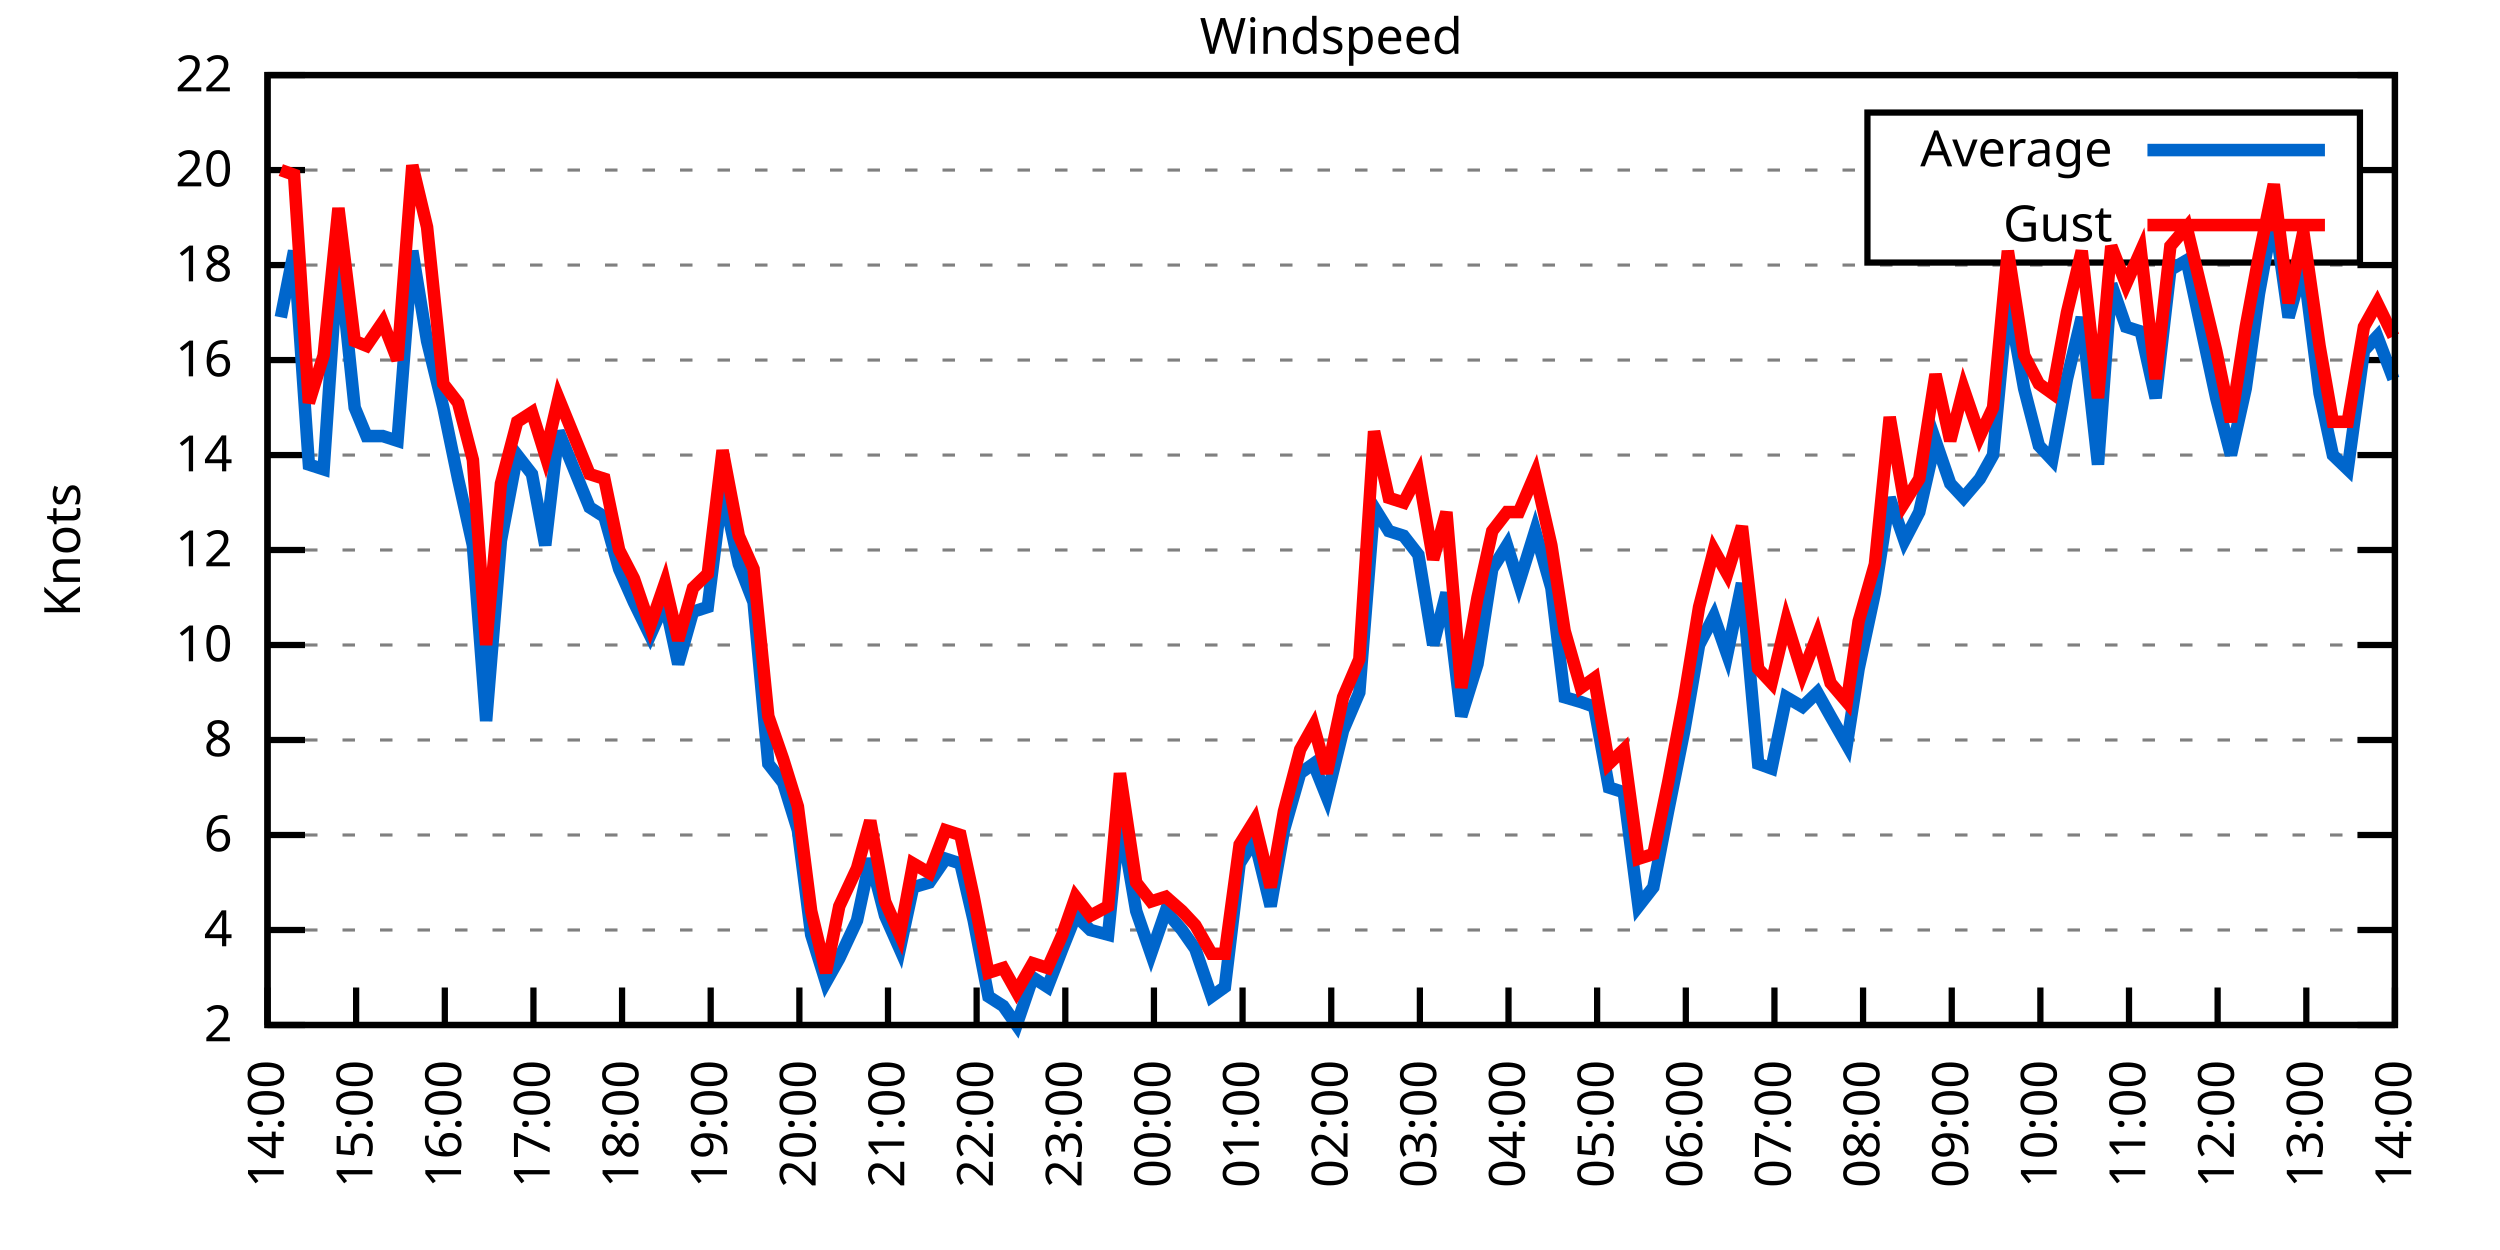
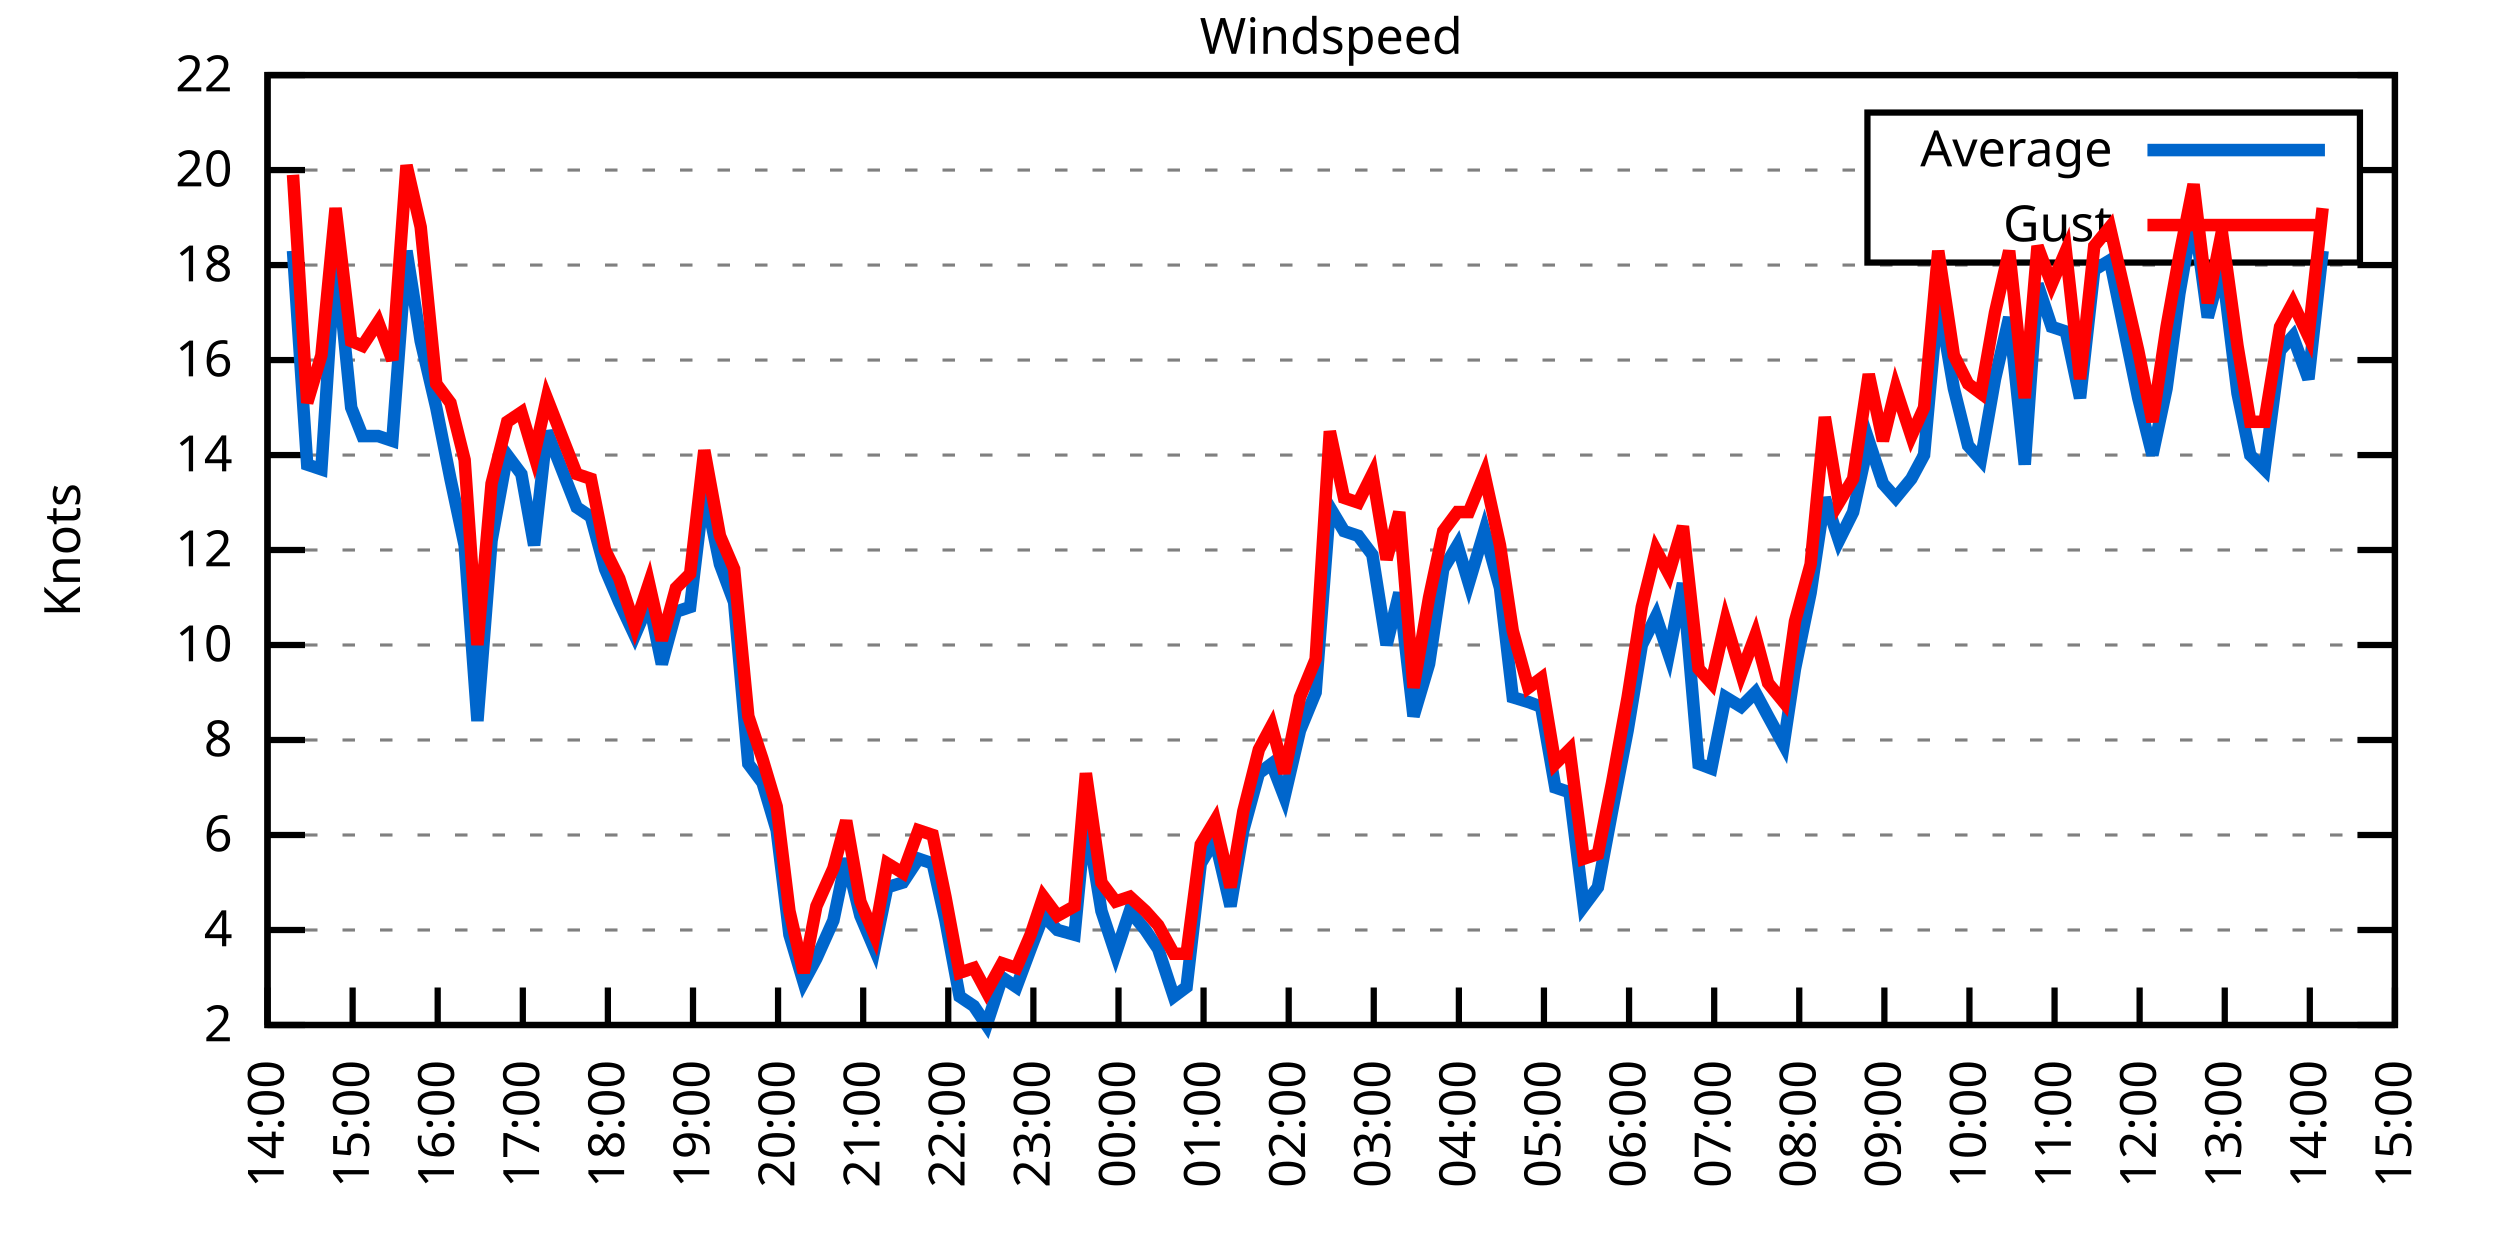
<svg xmlns="http://www.w3.org/2000/svg" xmlns:xlink="http://www.w3.org/1999/xlink" width="400" height="200" viewBox="0 0 400 200">
  <g id="gnuplot_canvas">
    <rect x="0" y="0" width="400" height="200" fill="none" />
    <defs>
      <circle id="gpDot" r="0.5" stroke-width="0.5" stroke="currentColor" />
      <path id="gpPt0" stroke-width="0.333" stroke="currentColor" d="M-1,0 h2 M0,-1 v2" />
      <path id="gpPt1" stroke-width="0.333" stroke="currentColor" d="M-1,-1 L1,1 M1,-1 L-1,1" />
      <path id="gpPt2" stroke-width="0.333" stroke="currentColor" d="M-1,0 L1,0 M0,-1 L0,1 M-1,-1 L1,1 M-1,1 L1,-1" />
      <rect id="gpPt3" stroke-width="0.333" stroke="currentColor" x="-1" y="-1" width="2" height="2" />
      <rect id="gpPt4" stroke-width="0.333" stroke="currentColor" fill="currentColor" x="-1" y="-1" width="2" height="2" />
      <circle id="gpPt5" stroke-width="0.333" stroke="currentColor" cx="0" cy="0" r="1" />
      <use xlink:href="#gpPt5" id="gpPt6" fill="currentColor" stroke="none" />
      <path id="gpPt7" stroke-width="0.333" stroke="currentColor" d="M0,-1.33 L-1.33,0.67 L1.33,0.67 z" />
      <use xlink:href="#gpPt7" id="gpPt8" fill="currentColor" stroke="none" />
      <use xlink:href="#gpPt7" id="gpPt9" stroke="currentColor" transform="rotate(180)" />
      <use xlink:href="#gpPt9" id="gpPt10" fill="currentColor" stroke="none" />
      <use xlink:href="#gpPt3" id="gpPt11" stroke="currentColor" transform="rotate(45)" />
      <use xlink:href="#gpPt11" id="gpPt12" fill="currentColor" stroke="none" />
      <path id="gpPt13" stroke-width="0.333" stroke="currentColor" d="M0,1.330 L1.265,0.411 L0.782,-1.067 L-0.782,-1.076 L-1.265,0.411 z" />
      <use xlink:href="#gpPt13" id="gpPt14" fill="currentColor" stroke="none" />
      <filter id="textbox" filterUnits="objectBoundingBox" x="0" y="0" height="1" width="1">
        <feFlood flood-color="white" flood-opacity="1" result="bgnd" />
        <feComposite in="SourceGraphic" in2="bgnd" operator="atop" />
      </filter>
      <filter id="greybox" filterUnits="objectBoundingBox" x="0" y="0" height="1" width="1">
        <feFlood flood-color="lightgrey" flood-opacity="1" result="grey" />
        <feComposite in="SourceGraphic" in2="grey" operator="atop" />
      </filter>
    </defs>
    <g fill="none" color="white" stroke="currentColor" stroke-width="1.00" stroke-linecap="butt" stroke-linejoin="miter">
</g>
    <g fill="none" color="black" stroke="currentColor" stroke-width="1.00" stroke-linecap="butt" stroke-linejoin="miter">
      <g stroke="none" shape-rendering="crispEdges">
        <polygon fill="rgb(255, 255, 255)" points="42.80,164.00 383.18,164.00 383.18,12.02 42.80,12.02 " />
      </g>
    </g>
    <g fill="none" color="black" stroke="currentColor" stroke-width="1.00" stroke-linecap="butt" stroke-linejoin="miter">
</g>
    <g fill="none" color="black" stroke="black" stroke-width="0.50" stroke-linecap="butt" stroke-linejoin="miter">
</g>
    <g fill="none" color="gray" stroke="currentColor" stroke-width="0.50" stroke-linecap="butt" stroke-linejoin="miter">
      <path stroke="gray" stroke-dasharray="2,4" class="gridline" d="M42.80,164.00 L383.19,164.00  " />
    </g>
    <g fill="none" color="gray" stroke="gray" stroke-width="1.00" stroke-linecap="butt" stroke-linejoin="miter">
</g>
    <g fill="none" color="black" stroke="currentColor" stroke-width="1.00" stroke-linecap="butt" stroke-linejoin="miter">
      <path stroke="black" d="M42.80,164.00 L48.80,164.00 M383.19,164.00 L377.19,164.00  " />
      <g transform="translate(37.20,166.60)" stroke="none" fill="black" font-family="Sans" font-size="8.00" text-anchor="end">
        <text>
          <tspan font-family="Sans"> 2</tspan>
        </text>
      </g>
    </g>
    <g fill="none" color="black" stroke="currentColor" stroke-width="1.00" stroke-linecap="butt" stroke-linejoin="miter">
</g>
    <g fill="none" color="black" stroke="black" stroke-width="0.50" stroke-linecap="butt" stroke-linejoin="miter">
</g>
    <g fill="none" color="gray" stroke="currentColor" stroke-width="0.50" stroke-linecap="butt" stroke-linejoin="miter">
      <path stroke="gray" stroke-dasharray="2,4" class="gridline" d="M42.80,148.80 L383.19,148.80  " />
    </g>
    <g fill="none" color="gray" stroke="gray" stroke-width="1.00" stroke-linecap="butt" stroke-linejoin="miter">
</g>
    <g fill="none" color="black" stroke="currentColor" stroke-width="1.00" stroke-linecap="butt" stroke-linejoin="miter">
      <path stroke="black" d="M42.80,148.80 L48.80,148.80 M383.19,148.80 L377.19,148.80  " />
      <g transform="translate(37.20,151.40)" stroke="none" fill="black" font-family="Sans" font-size="8.00" text-anchor="end">
        <text>
          <tspan font-family="Sans"> 4</tspan>
        </text>
      </g>
    </g>
    <g fill="none" color="black" stroke="currentColor" stroke-width="1.00" stroke-linecap="butt" stroke-linejoin="miter">
</g>
    <g fill="none" color="black" stroke="black" stroke-width="0.50" stroke-linecap="butt" stroke-linejoin="miter">
</g>
    <g fill="none" color="gray" stroke="currentColor" stroke-width="0.50" stroke-linecap="butt" stroke-linejoin="miter">
      <path stroke="gray" stroke-dasharray="2,4" class="gridline" d="M42.80,133.60 L383.19,133.60  " />
    </g>
    <g fill="none" color="gray" stroke="gray" stroke-width="1.00" stroke-linecap="butt" stroke-linejoin="miter">
</g>
    <g fill="none" color="black" stroke="currentColor" stroke-width="1.00" stroke-linecap="butt" stroke-linejoin="miter">
      <path stroke="black" d="M42.80,133.60 L48.80,133.60 M383.19,133.60 L377.19,133.60  " />
      <g transform="translate(37.20,136.20)" stroke="none" fill="black" font-family="Sans" font-size="8.00" text-anchor="end">
        <text>
          <tspan font-family="Sans"> 6</tspan>
        </text>
      </g>
    </g>
    <g fill="none" color="black" stroke="currentColor" stroke-width="1.00" stroke-linecap="butt" stroke-linejoin="miter">
</g>
    <g fill="none" color="black" stroke="black" stroke-width="0.50" stroke-linecap="butt" stroke-linejoin="miter">
</g>
    <g fill="none" color="gray" stroke="currentColor" stroke-width="0.50" stroke-linecap="butt" stroke-linejoin="miter">
      <path stroke="gray" stroke-dasharray="2,4" class="gridline" d="M42.80,118.40 L383.19,118.40  " />
    </g>
    <g fill="none" color="gray" stroke="gray" stroke-width="1.00" stroke-linecap="butt" stroke-linejoin="miter">
</g>
    <g fill="none" color="black" stroke="currentColor" stroke-width="1.00" stroke-linecap="butt" stroke-linejoin="miter">
      <path stroke="black" d="M42.80,118.40 L48.80,118.40 M383.19,118.40 L377.19,118.40  " />
      <g transform="translate(37.20,121.00)" stroke="none" fill="black" font-family="Sans" font-size="8.00" text-anchor="end">
        <text>
          <tspan font-family="Sans"> 8</tspan>
        </text>
      </g>
    </g>
    <g fill="none" color="black" stroke="currentColor" stroke-width="1.00" stroke-linecap="butt" stroke-linejoin="miter">
</g>
    <g fill="none" color="black" stroke="black" stroke-width="0.50" stroke-linecap="butt" stroke-linejoin="miter">
</g>
    <g fill="none" color="gray" stroke="currentColor" stroke-width="0.50" stroke-linecap="butt" stroke-linejoin="miter">
      <path stroke="gray" stroke-dasharray="2,4" class="gridline" d="M42.80,103.20 L383.19,103.20  " />
    </g>
    <g fill="none" color="gray" stroke="gray" stroke-width="1.00" stroke-linecap="butt" stroke-linejoin="miter">
</g>
    <g fill="none" color="black" stroke="currentColor" stroke-width="1.00" stroke-linecap="butt" stroke-linejoin="miter">
      <path stroke="black" d="M42.80,103.20 L48.80,103.20 M383.19,103.20 L377.19,103.20  " />
      <g transform="translate(37.20,105.80)" stroke="none" fill="black" font-family="Sans" font-size="8.00" text-anchor="end">
        <text>
          <tspan font-family="Sans"> 10</tspan>
        </text>
      </g>
    </g>
    <g fill="none" color="black" stroke="currentColor" stroke-width="1.00" stroke-linecap="butt" stroke-linejoin="miter">
</g>
    <g fill="none" color="black" stroke="black" stroke-width="0.50" stroke-linecap="butt" stroke-linejoin="miter">
</g>
    <g fill="none" color="gray" stroke="currentColor" stroke-width="0.50" stroke-linecap="butt" stroke-linejoin="miter">
      <path stroke="gray" stroke-dasharray="2,4" class="gridline" d="M42.80,88.00 L383.19,88.00  " />
    </g>
    <g fill="none" color="gray" stroke="gray" stroke-width="1.00" stroke-linecap="butt" stroke-linejoin="miter">
</g>
    <g fill="none" color="black" stroke="currentColor" stroke-width="1.00" stroke-linecap="butt" stroke-linejoin="miter">
      <path stroke="black" d="M42.80,88.00 L48.80,88.00 M383.19,88.00 L377.19,88.00  " />
      <g transform="translate(37.20,90.60)" stroke="none" fill="black" font-family="Sans" font-size="8.00" text-anchor="end">
        <text>
          <tspan font-family="Sans"> 12</tspan>
        </text>
      </g>
    </g>
    <g fill="none" color="black" stroke="currentColor" stroke-width="1.00" stroke-linecap="butt" stroke-linejoin="miter">
</g>
    <g fill="none" color="black" stroke="black" stroke-width="0.50" stroke-linecap="butt" stroke-linejoin="miter">
</g>
    <g fill="none" color="gray" stroke="currentColor" stroke-width="0.50" stroke-linecap="butt" stroke-linejoin="miter">
      <path stroke="gray" stroke-dasharray="2,4" class="gridline" d="M42.80,72.81 L383.19,72.81  " />
    </g>
    <g fill="none" color="gray" stroke="gray" stroke-width="1.00" stroke-linecap="butt" stroke-linejoin="miter">
</g>
    <g fill="none" color="black" stroke="currentColor" stroke-width="1.00" stroke-linecap="butt" stroke-linejoin="miter">
      <path stroke="black" d="M42.80,72.81 L48.80,72.81 M383.19,72.81 L377.19,72.81  " />
      <g transform="translate(37.20,75.41)" stroke="none" fill="black" font-family="Sans" font-size="8.00" text-anchor="end">
        <text>
          <tspan font-family="Sans"> 14</tspan>
        </text>
      </g>
    </g>
    <g fill="none" color="black" stroke="currentColor" stroke-width="1.00" stroke-linecap="butt" stroke-linejoin="miter">
</g>
    <g fill="none" color="black" stroke="black" stroke-width="0.50" stroke-linecap="butt" stroke-linejoin="miter">
</g>
    <g fill="none" color="gray" stroke="currentColor" stroke-width="0.50" stroke-linecap="butt" stroke-linejoin="miter">
      <path stroke="gray" stroke-dasharray="2,4" class="gridline" d="M42.80,57.61 L383.19,57.61  " />
    </g>
    <g fill="none" color="gray" stroke="gray" stroke-width="1.00" stroke-linecap="butt" stroke-linejoin="miter">
</g>
    <g fill="none" color="black" stroke="currentColor" stroke-width="1.00" stroke-linecap="butt" stroke-linejoin="miter">
      <path stroke="black" d="M42.80,57.61 L48.80,57.61 M383.19,57.61 L377.19,57.61  " />
      <g transform="translate(37.20,60.21)" stroke="none" fill="black" font-family="Sans" font-size="8.00" text-anchor="end">
        <text>
          <tspan font-family="Sans"> 16</tspan>
        </text>
      </g>
    </g>
    <g fill="none" color="black" stroke="currentColor" stroke-width="1.00" stroke-linecap="butt" stroke-linejoin="miter">
</g>
    <g fill="none" color="black" stroke="black" stroke-width="0.50" stroke-linecap="butt" stroke-linejoin="miter">
</g>
    <g fill="none" color="gray" stroke="currentColor" stroke-width="0.50" stroke-linecap="butt" stroke-linejoin="miter">
      <path stroke="gray" stroke-dasharray="2,4" class="gridline" d="M42.80,42.41 L383.19,42.41  " />
    </g>
    <g fill="none" color="gray" stroke="gray" stroke-width="1.00" stroke-linecap="butt" stroke-linejoin="miter">
</g>
    <g fill="none" color="black" stroke="currentColor" stroke-width="1.00" stroke-linecap="butt" stroke-linejoin="miter">
      <path stroke="black" d="M42.80,42.41 L48.80,42.41 M383.19,42.41 L377.19,42.41  " />
      <g transform="translate(37.20,45.01)" stroke="none" fill="black" font-family="Sans" font-size="8.00" text-anchor="end">
        <text>
          <tspan font-family="Sans"> 18</tspan>
        </text>
      </g>
    </g>
    <g fill="none" color="black" stroke="currentColor" stroke-width="1.00" stroke-linecap="butt" stroke-linejoin="miter">
</g>
    <g fill="none" color="black" stroke="black" stroke-width="0.50" stroke-linecap="butt" stroke-linejoin="miter">
</g>
    <g fill="none" color="gray" stroke="currentColor" stroke-width="0.50" stroke-linecap="butt" stroke-linejoin="miter">
      <path stroke="gray" stroke-dasharray="2,4" class="gridline" d="M42.80,27.21 L298.79,27.21 M377.59,27.21 L383.19,27.21  " />
    </g>
    <g fill="none" color="gray" stroke="gray" stroke-width="1.00" stroke-linecap="butt" stroke-linejoin="miter">
</g>
    <g fill="none" color="black" stroke="currentColor" stroke-width="1.00" stroke-linecap="butt" stroke-linejoin="miter">
      <path stroke="black" d="M42.80,27.21 L48.80,27.21 M383.19,27.21 L377.19,27.21  " />
      <g transform="translate(37.20,29.81)" stroke="none" fill="black" font-family="Sans" font-size="8.00" text-anchor="end">
        <text>
          <tspan font-family="Sans"> 20</tspan>
        </text>
      </g>
    </g>
    <g fill="none" color="black" stroke="currentColor" stroke-width="1.00" stroke-linecap="butt" stroke-linejoin="miter">
</g>
    <g fill="none" color="black" stroke="black" stroke-width="0.50" stroke-linecap="butt" stroke-linejoin="miter">
</g>
    <g fill="none" color="gray" stroke="currentColor" stroke-width="0.50" stroke-linecap="butt" stroke-linejoin="miter">
      <path stroke="gray" stroke-dasharray="2,4" class="gridline" d="M42.80,12.01 L383.19,12.01  " />
    </g>
    <g fill="none" color="gray" stroke="gray" stroke-width="1.00" stroke-linecap="butt" stroke-linejoin="miter">
</g>
    <g fill="none" color="black" stroke="currentColor" stroke-width="1.00" stroke-linecap="butt" stroke-linejoin="miter">
      <path stroke="black" d="M42.80,12.01 L48.80,12.01 M383.19,12.01 L377.19,12.01  " />
      <g transform="translate(37.20,14.61)" stroke="none" fill="black" font-family="Sans" font-size="8.00" text-anchor="end">
        <text>
          <tspan font-family="Sans"> 22</tspan>
        </text>
      </g>
    </g>
    <g fill="none" color="black" stroke="currentColor" stroke-width="1.00" stroke-linecap="butt" stroke-linejoin="miter">
      <path stroke="black" d="M42.80,164.00 L42.80,158.00  " />
      <g transform="translate(45.40,169.60) rotate(270.00)" stroke="none" fill="black" font-family="Sans" font-size="8.00" text-anchor="end">
        <text>
          <tspan font-family="Sans">14:00</tspan>
        </text>
      </g>
    </g>
    <g fill="none" color="black" stroke="currentColor" stroke-width="1.00" stroke-linecap="butt" stroke-linejoin="miter">
-       <path stroke="black" d="M56.98,164.00 L56.98,158.00  " />
-       <g transform="translate(59.58,169.60) rotate(270.00)" stroke="none" fill="black" font-family="Sans" font-size="8.00" text-anchor="end">
+       <path stroke="black" d="M56.42,164.00 L56.42,158.00  " />
+       <g transform="translate(59.02,169.60) rotate(270.00)" stroke="none" fill="black" font-family="Sans" font-size="8.00" text-anchor="end">
        <text>
          <tspan font-family="Sans">15:00</tspan>
        </text>
      </g>
    </g>
    <g fill="none" color="black" stroke="currentColor" stroke-width="1.00" stroke-linecap="butt" stroke-linejoin="miter">
-       <path stroke="black" d="M71.17,164.00 L71.17,158.00  " />
-       <g transform="translate(73.77,169.60) rotate(270.00)" stroke="none" fill="black" font-family="Sans" font-size="8.00" text-anchor="end">
+       <path stroke="black" d="M70.03,164.00 L70.03,158.00  " />
+       <g transform="translate(72.63,169.60) rotate(270.00)" stroke="none" fill="black" font-family="Sans" font-size="8.00" text-anchor="end">
        <text>
          <tspan font-family="Sans">16:00</tspan>
        </text>
      </g>
    </g>
    <g fill="none" color="black" stroke="currentColor" stroke-width="1.00" stroke-linecap="butt" stroke-linejoin="miter">
-       <path stroke="black" d="M85.35,164.00 L85.35,158.00  " />
-       <g transform="translate(87.95,169.60) rotate(270.00)" stroke="none" fill="black" font-family="Sans" font-size="8.00" text-anchor="end">
+       <path stroke="black" d="M83.65,164.00 L83.65,158.00  " />
+       <g transform="translate(86.25,169.60) rotate(270.00)" stroke="none" fill="black" font-family="Sans" font-size="8.00" text-anchor="end">
        <text>
          <tspan font-family="Sans">17:00</tspan>
        </text>
      </g>
    </g>
    <g fill="none" color="black" stroke="currentColor" stroke-width="1.00" stroke-linecap="butt" stroke-linejoin="miter">
-       <path stroke="black" d="M99.53,164.00 L99.53,158.00  " />
-       <g transform="translate(102.13,169.60) rotate(270.00)" stroke="none" fill="black" font-family="Sans" font-size="8.00" text-anchor="end">
+       <path stroke="black" d="M97.26,164.00 L97.26,158.00  " />
+       <g transform="translate(99.86,169.60) rotate(270.00)" stroke="none" fill="black" font-family="Sans" font-size="8.00" text-anchor="end">
        <text>
          <tspan font-family="Sans">18:00</tspan>
        </text>
      </g>
    </g>
    <g fill="none" color="black" stroke="currentColor" stroke-width="1.00" stroke-linecap="butt" stroke-linejoin="miter">
-       <path stroke="black" d="M113.71,164.00 L113.71,158.00  " />
-       <g transform="translate(116.31,169.60) rotate(270.00)" stroke="none" fill="black" font-family="Sans" font-size="8.00" text-anchor="end">
+       <path stroke="black" d="M110.88,164.00 L110.88,158.00  " />
+       <g transform="translate(113.48,169.60) rotate(270.00)" stroke="none" fill="black" font-family="Sans" font-size="8.00" text-anchor="end">
        <text>
          <tspan font-family="Sans">19:00</tspan>
        </text>
      </g>
    </g>
    <g fill="none" color="black" stroke="currentColor" stroke-width="1.00" stroke-linecap="butt" stroke-linejoin="miter">
-       <path stroke="black" d="M127.90,164.00 L127.90,158.00  " />
-       <g transform="translate(130.50,169.60) rotate(270.00)" stroke="none" fill="black" font-family="Sans" font-size="8.00" text-anchor="end">
+       <path stroke="black" d="M124.49,164.00 L124.49,158.00  " />
+       <g transform="translate(127.09,169.60) rotate(270.00)" stroke="none" fill="black" font-family="Sans" font-size="8.00" text-anchor="end">
        <text>
          <tspan font-family="Sans">20:00</tspan>
        </text>
      </g>
    </g>
    <g fill="none" color="black" stroke="currentColor" stroke-width="1.00" stroke-linecap="butt" stroke-linejoin="miter">
-       <path stroke="black" d="M142.08,164.00 L142.08,158.00  " />
-       <g transform="translate(144.68,169.60) rotate(270.00)" stroke="none" fill="black" font-family="Sans" font-size="8.00" text-anchor="end">
+       <path stroke="black" d="M138.11,164.00 L138.11,158.00  " />
+       <g transform="translate(140.71,169.60) rotate(270.00)" stroke="none" fill="black" font-family="Sans" font-size="8.00" text-anchor="end">
        <text>
          <tspan font-family="Sans">21:00</tspan>
        </text>
      </g>
    </g>
    <g fill="none" color="black" stroke="currentColor" stroke-width="1.00" stroke-linecap="butt" stroke-linejoin="miter">
-       <path stroke="black" d="M156.26,164.00 L156.26,158.00  " />
-       <g transform="translate(158.86,169.60) rotate(270.00)" stroke="none" fill="black" font-family="Sans" font-size="8.00" text-anchor="end">
+       <path stroke="black" d="M151.72,164.00 L151.72,158.00  " />
+       <g transform="translate(154.32,169.60) rotate(270.00)" stroke="none" fill="black" font-family="Sans" font-size="8.00" text-anchor="end">
        <text>
          <tspan font-family="Sans">22:00</tspan>
        </text>
      </g>
    </g>
    <g fill="none" color="black" stroke="currentColor" stroke-width="1.00" stroke-linecap="butt" stroke-linejoin="miter">
-       <path stroke="black" d="M170.45,164.00 L170.45,158.00  " />
-       <g transform="translate(173.05,169.60) rotate(270.00)" stroke="none" fill="black" font-family="Sans" font-size="8.00" text-anchor="end">
+       <path stroke="black" d="M165.34,164.00 L165.34,158.00  " />
+       <g transform="translate(167.94,169.60) rotate(270.00)" stroke="none" fill="black" font-family="Sans" font-size="8.00" text-anchor="end">
        <text>
          <tspan font-family="Sans">23:00</tspan>
        </text>
      </g>
    </g>
    <g fill="none" color="black" stroke="currentColor" stroke-width="1.00" stroke-linecap="butt" stroke-linejoin="miter">
-       <path stroke="black" d="M184.63,164.00 L184.63,158.00  " />
-       <g transform="translate(187.23,169.60) rotate(270.00)" stroke="none" fill="black" font-family="Sans" font-size="8.00" text-anchor="end">
+       <path stroke="black" d="M178.96,164.00 L178.96,158.00  " />
+       <g transform="translate(181.56,169.60) rotate(270.00)" stroke="none" fill="black" font-family="Sans" font-size="8.00" text-anchor="end">
        <text>
          <tspan font-family="Sans">00:00</tspan>
        </text>
      </g>
    </g>
    <g fill="none" color="black" stroke="currentColor" stroke-width="1.00" stroke-linecap="butt" stroke-linejoin="miter">
-       <path stroke="black" d="M198.81,164.00 L198.81,158.00  " />
-       <g transform="translate(201.41,169.60) rotate(270.00)" stroke="none" fill="black" font-family="Sans" font-size="8.00" text-anchor="end">
+       <path stroke="black" d="M192.57,164.00 L192.57,158.00  " />
+       <g transform="translate(195.17,169.60) rotate(270.00)" stroke="none" fill="black" font-family="Sans" font-size="8.00" text-anchor="end">
        <text>
          <tspan font-family="Sans">01:00</tspan>
        </text>
      </g>
    </g>
    <g fill="none" color="black" stroke="currentColor" stroke-width="1.00" stroke-linecap="butt" stroke-linejoin="miter">
-       <path stroke="black" d="M213.00,164.00 L213.00,158.00  " />
-       <g transform="translate(215.60,169.60) rotate(270.00)" stroke="none" fill="black" font-family="Sans" font-size="8.00" text-anchor="end">
+       <path stroke="black" d="M206.19,164.00 L206.19,158.00  " />
+       <g transform="translate(208.79,169.60) rotate(270.00)" stroke="none" fill="black" font-family="Sans" font-size="8.00" text-anchor="end">
        <text>
          <tspan font-family="Sans">02:00</tspan>
        </text>
      </g>
    </g>
    <g fill="none" color="black" stroke="currentColor" stroke-width="1.00" stroke-linecap="butt" stroke-linejoin="miter">
-       <path stroke="black" d="M227.18,164.00 L227.18,158.00  " />
-       <g transform="translate(229.78,169.60) rotate(270.00)" stroke="none" fill="black" font-family="Sans" font-size="8.00" text-anchor="end">
+       <path stroke="black" d="M219.80,164.00 L219.80,158.00  " />
+       <g transform="translate(222.40,169.60) rotate(270.00)" stroke="none" fill="black" font-family="Sans" font-size="8.00" text-anchor="end">
        <text>
          <tspan font-family="Sans">03:00</tspan>
        </text>
      </g>
    </g>
    <g fill="none" color="black" stroke="currentColor" stroke-width="1.00" stroke-linecap="butt" stroke-linejoin="miter">
-       <path stroke="black" d="M241.36,164.00 L241.36,158.00  " />
-       <g transform="translate(243.96,169.60) rotate(270.00)" stroke="none" fill="black" font-family="Sans" font-size="8.00" text-anchor="end">
+       <path stroke="black" d="M233.42,164.00 L233.42,158.00  " />
+       <g transform="translate(236.02,169.60) rotate(270.00)" stroke="none" fill="black" font-family="Sans" font-size="8.00" text-anchor="end">
        <text>
          <tspan font-family="Sans">04:00</tspan>
        </text>
      </g>
    </g>
    <g fill="none" color="black" stroke="currentColor" stroke-width="1.00" stroke-linecap="butt" stroke-linejoin="miter">
-       <path stroke="black" d="M255.54,164.00 L255.54,158.00  " />
-       <g transform="translate(258.14,169.60) rotate(270.00)" stroke="none" fill="black" font-family="Sans" font-size="8.00" text-anchor="end">
+       <path stroke="black" d="M247.03,164.00 L247.03,158.00  " />
+       <g transform="translate(249.63,169.60) rotate(270.00)" stroke="none" fill="black" font-family="Sans" font-size="8.00" text-anchor="end">
        <text>
          <tspan font-family="Sans">05:00</tspan>
        </text>
      </g>
    </g>
    <g fill="none" color="black" stroke="currentColor" stroke-width="1.00" stroke-linecap="butt" stroke-linejoin="miter">
-       <path stroke="black" d="M269.73,164.00 L269.73,158.00  " />
-       <g transform="translate(272.33,169.60) rotate(270.00)" stroke="none" fill="black" font-family="Sans" font-size="8.00" text-anchor="end">
+       <path stroke="black" d="M260.65,164.00 L260.65,158.00  " />
+       <g transform="translate(263.25,169.60) rotate(270.00)" stroke="none" fill="black" font-family="Sans" font-size="8.00" text-anchor="end">
        <text>
          <tspan font-family="Sans">06:00</tspan>
        </text>
      </g>
    </g>
    <g fill="none" color="black" stroke="currentColor" stroke-width="1.00" stroke-linecap="butt" stroke-linejoin="miter">
-       <path stroke="black" d="M283.91,164.00 L283.91,158.00  " />
-       <g transform="translate(286.51,169.60) rotate(270.00)" stroke="none" fill="black" font-family="Sans" font-size="8.00" text-anchor="end">
+       <path stroke="black" d="M274.27,164.00 L274.27,158.00  " />
+       <g transform="translate(276.87,169.60) rotate(270.00)" stroke="none" fill="black" font-family="Sans" font-size="8.00" text-anchor="end">
        <text>
          <tspan font-family="Sans">07:00</tspan>
        </text>
      </g>
    </g>
    <g fill="none" color="black" stroke="currentColor" stroke-width="1.00" stroke-linecap="butt" stroke-linejoin="miter">
-       <path stroke="black" d="M298.09,164.00 L298.09,158.00  " />
-       <g transform="translate(300.69,169.60) rotate(270.00)" stroke="none" fill="black" font-family="Sans" font-size="8.00" text-anchor="end">
+       <path stroke="black" d="M287.88,164.00 L287.88,158.00  " />
+       <g transform="translate(290.48,169.60) rotate(270.00)" stroke="none" fill="black" font-family="Sans" font-size="8.00" text-anchor="end">
        <text>
          <tspan font-family="Sans">08:00</tspan>
        </text>
      </g>
    </g>
    <g fill="none" color="black" stroke="currentColor" stroke-width="1.00" stroke-linecap="butt" stroke-linejoin="miter">
-       <path stroke="black" d="M312.28,164.00 L312.28,158.00  " />
-       <g transform="translate(314.88,169.60) rotate(270.00)" stroke="none" fill="black" font-family="Sans" font-size="8.00" text-anchor="end">
+       <path stroke="black" d="M301.50,164.00 L301.50,158.00  " />
+       <g transform="translate(304.10,169.60) rotate(270.00)" stroke="none" fill="black" font-family="Sans" font-size="8.00" text-anchor="end">
        <text>
          <tspan font-family="Sans">09:00</tspan>
        </text>
      </g>
    </g>
    <g fill="none" color="black" stroke="currentColor" stroke-width="1.00" stroke-linecap="butt" stroke-linejoin="miter">
-       <path stroke="black" d="M326.46,164.00 L326.46,158.00  " />
-       <g transform="translate(329.06,169.60) rotate(270.00)" stroke="none" fill="black" font-family="Sans" font-size="8.00" text-anchor="end">
+       <path stroke="black" d="M315.11,164.00 L315.11,158.00  " />
+       <g transform="translate(317.71,169.60) rotate(270.00)" stroke="none" fill="black" font-family="Sans" font-size="8.00" text-anchor="end">
        <text>
          <tspan font-family="Sans">10:00</tspan>
        </text>
      </g>
    </g>
    <g fill="none" color="black" stroke="currentColor" stroke-width="1.00" stroke-linecap="butt" stroke-linejoin="miter">
-       <path stroke="black" d="M340.64,164.00 L340.64,158.00  " />
-       <g transform="translate(343.24,169.60) rotate(270.00)" stroke="none" fill="black" font-family="Sans" font-size="8.00" text-anchor="end">
+       <path stroke="black" d="M328.73,164.00 L328.73,158.00  " />
+       <g transform="translate(331.33,169.60) rotate(270.00)" stroke="none" fill="black" font-family="Sans" font-size="8.00" text-anchor="end">
        <text>
          <tspan font-family="Sans">11:00</tspan>
        </text>
      </g>
    </g>
    <g fill="none" color="black" stroke="currentColor" stroke-width="1.00" stroke-linecap="butt" stroke-linejoin="miter">
-       <path stroke="black" d="M354.82,164.00 L354.82,158.00  " />
-       <g transform="translate(357.42,169.60) rotate(270.00)" stroke="none" fill="black" font-family="Sans" font-size="8.00" text-anchor="end">
+       <path stroke="black" d="M342.34,164.00 L342.34,158.00  " />
+       <g transform="translate(344.94,169.60) rotate(270.00)" stroke="none" fill="black" font-family="Sans" font-size="8.00" text-anchor="end">
        <text>
          <tspan font-family="Sans">12:00</tspan>
        </text>
      </g>
    </g>
    <g fill="none" color="black" stroke="currentColor" stroke-width="1.00" stroke-linecap="butt" stroke-linejoin="miter">
-       <path stroke="black" d="M369.01,164.00 L369.01,158.00  " />
-       <g transform="translate(371.61,169.60) rotate(270.00)" stroke="none" fill="black" font-family="Sans" font-size="8.00" text-anchor="end">
+       <path stroke="black" d="M355.96,164.00 L355.96,158.00  " />
+       <g transform="translate(358.56,169.60) rotate(270.00)" stroke="none" fill="black" font-family="Sans" font-size="8.00" text-anchor="end">
        <text>
          <tspan font-family="Sans">13:00</tspan>
+         </text>
+       </g>
+     </g>
+     <g fill="none" color="black" stroke="currentColor" stroke-width="1.00" stroke-linecap="butt" stroke-linejoin="miter">
+       <path stroke="black" d="M369.57,164.00 L369.57,158.00  " />
+       <g transform="translate(372.17,169.60) rotate(270.00)" stroke="none" fill="black" font-family="Sans" font-size="8.00" text-anchor="end">
+         <text>
+           <tspan font-family="Sans">14:00</tspan>
        </text>
      </g>
    </g>
    <g fill="none" color="black" stroke="currentColor" stroke-width="1.00" stroke-linecap="butt" stroke-linejoin="miter">
      <path stroke="black" d="M383.19,164.00 L383.19,158.00  " />
      <g transform="translate(385.79,169.60) rotate(270.00)" stroke="none" fill="black" font-family="Sans" font-size="8.00" text-anchor="end">
        <text>
-           <tspan font-family="Sans">14:00</tspan>
+           <tspan font-family="Sans">15:00</tspan>
        </text>
      </g>
    </g>
    <g fill="none" color="black" stroke="currentColor" stroke-width="1.00" stroke-linecap="butt" stroke-linejoin="miter">
</g>
    <g fill="none" color="black" stroke="currentColor" stroke-width="1.00" stroke-linecap="butt" stroke-linejoin="miter">
      <path stroke="black" d="M42.80,12.01 L42.80,164.00 L383.19,164.00 L383.19,12.01 L42.80,12.01 Z  " />
    </g>
    <g fill="none" color="black" stroke="currentColor" stroke-width="1.00" stroke-linecap="butt" stroke-linejoin="miter">
</g>
    <g fill="none" color="black" stroke="currentColor" stroke-width="1.00" stroke-linecap="butt" stroke-linejoin="miter">
      <path stroke="black" d="M298.79,42.01 L298.79,18.01 L377.59,18.01 L377.59,42.01 L298.79,42.01 Z  " />
    </g>
    <g id="Windspeed_plot_1">
      <g fill="none" color="white" stroke="black" stroke-width="2.00" stroke-linecap="butt" stroke-linejoin="miter">
</g>
      <g fill="none" color="black" stroke="currentColor" stroke-width="2.00" stroke-linecap="butt" stroke-linejoin="miter">
        <g transform="translate(337.99,26.61)" stroke="none" fill="black" font-family="Sans" font-size="8.00" text-anchor="end">
          <text>
            <tspan font-family="Sans">Average</tspan>
          </text>
        </g>
      </g>
      <g fill="none" color="black" stroke="currentColor" stroke-width="2.00" stroke-linecap="butt" stroke-linejoin="miter">
-         <path stroke="rgb(  0, 102, 204)" d="M343.59,24.01 L371.99,24.01 M44.93,50.77 L47.05,40.13 L49.42,74.33 L51.78,75.09 L54.15,40.13 L56.75,65.21   L58.64,69.77 L61.24,69.77 L63.60,70.53 L65.97,40.13 L68.33,54.57 L70.93,65.21 L73.29,76.61 L75.66,87.25   L77.78,115.36 L80.15,86.49 L82.75,72.81 L85.11,75.85 L87.24,87.25 L89.37,69.01 L94.33,81.17 L96.70,82.69   L99.06,91.04 L101.42,96.36 L104.02,101.68 L106.39,96.36 L108.51,106.24 L110.88,97.88 L113.24,97.12 L115.61,78.13   L118.21,90.28 L120.57,96.36 L122.93,122.20 L125.30,125.24 L127.66,132.84 L129.79,149.56 L132.15,157.16 L134.28,153.36   L137.12,147.28 L139.24,137.40 L141.61,146.52 L143.97,151.84 L146.10,141.96 L148.70,141.20 L151.30,137.40 L153.66,138.16   L155.79,147.28 L158.15,159.44 L160.52,160.96 L162.65,164.00 L165.25,156.40 L167.61,157.92 L169.97,151.84 L172.10,146.52   L174.46,148.80 L177.30,149.56 L179.19,130.56 L181.79,145.76 L184.16,152.60 L186.52,145.76 L189.12,148.80 L191.25,151.84   L193.85,159.44 L195.98,157.92 L198.34,138.16 L200.70,134.36 L203.30,145.00 L205.43,132.84 L208.03,123.72 L210.16,122.20   L212.29,127.52 L214.89,116.88 L217.49,110.80 L219.85,81.17 L222.21,84.97 L224.58,85.73 L226.94,88.76 L229.31,103.20   L231.43,94.84 L233.80,114.60 L236.40,106.24 L238.76,91.04 L241.12,87.25 L243.02,93.32 L245.62,84.97 L248.22,94.08   L250.34,111.56 L252.94,112.32 L255.07,113.08 L257.43,126.00 L259.80,126.76 L262.16,145.00 L264.53,141.96 L266.89,129.80   L269.49,116.88 L271.85,103.20 L274.22,98.64 L276.35,104.72 L278.71,93.32 L281.31,122.20 L283.44,122.96 L285.80,111.56   L288.40,113.08 L290.76,110.80 L292.89,114.60 L295.49,119.16 L297.38,107.00 L299.98,94.84 L302.35,79.65 L304.71,86.49   L307.08,81.93 L309.68,70.53 L312.04,77.37 L314.17,79.65 L316.77,76.61 L318.89,72.81 L321.26,47.73 L323.86,62.17   L326.22,71.29 L328.35,73.57 L330.71,60.65 L333.08,50.77 L335.68,74.33 L337.80,45.45 L340.17,52.29 L342.53,53.05   L344.90,63.69 L347.26,43.17 L349.86,41.65 L354.59,63.69 L356.95,72.81 L359.32,62.17 L361.44,46.97 L363.81,34.05   L366.17,50.77 L368.53,42.41 L371.13,62.93 L373.26,72.81 L375.63,75.09 L378.23,56.09 L380.35,53.81 L382.95,60.65    " />
+         <path stroke="rgb(  0, 102, 204)" d="M343.59,24.01 L371.99,24.01 M46.88,40.13 L49.15,74.33 L51.42,75.09 L53.69,40.13 L56.19,65.21 L58.00,69.77   L60.50,69.77 L62.77,70.53 L65.04,40.13 L67.31,54.57 L69.80,65.21 L72.07,76.61 L74.34,87.25 L76.39,115.36   L78.65,86.49 L81.15,72.81 L83.42,75.85 L85.46,87.25 L87.50,69.01 L92.27,81.17 L94.54,82.69 L96.81,91.04   L99.08,96.36 L101.57,101.68 L103.84,96.36 L105.89,106.24 L108.15,97.88 L110.42,97.12 L112.69,78.13 L115.19,90.28   L117.46,96.36 L119.73,122.20 L122.00,125.24 L124.27,132.84 L126.31,149.56 L128.58,157.16 L130.62,153.36 L133.34,147.28   L135.39,137.40 L137.66,146.52 L139.92,151.84 L141.97,141.96 L144.46,141.20 L146.96,137.40 L149.23,138.16 L151.27,147.28   L153.54,159.44 L155.81,160.96 L157.85,164.00 L160.35,156.40 L162.62,157.92 L164.89,151.84 L166.93,146.52 L169.20,148.80   L171.92,149.56 L173.74,130.56 L176.23,145.76 L178.50,152.60 L180.77,145.76 L183.27,148.80 L185.31,151.84 L187.81,159.44   L189.85,157.92 L192.12,138.16 L194.39,134.36 L196.88,145.00 L198.93,132.84 L201.42,123.72 L203.46,122.20 L205.51,127.52   L208.00,116.88 L210.50,110.80 L212.77,81.17 L215.04,84.97 L217.31,85.73 L219.58,88.76 L221.85,103.20 L223.89,94.84   L226.16,114.60 L228.65,106.24 L230.92,91.04 L233.19,87.25 L235.01,93.32 L237.50,84.97 L240.00,94.08 L242.04,111.56   L244.54,112.32 L246.58,113.08 L248.85,126.00 L251.12,126.76 L253.39,145.00 L255.66,141.96 L257.93,129.80 L260.42,116.88   L262.69,103.20 L264.96,98.64 L267.00,104.72 L269.27,93.32 L271.77,122.20 L273.81,122.96 L276.08,111.56 L278.58,113.08   L280.85,110.80 L282.89,114.60 L285.38,119.16 L287.20,107.00 L289.70,94.84 L291.97,79.65 L294.23,86.49 L296.50,81.93   L299.00,70.53 L301.27,77.37 L303.31,79.65 L305.81,76.61 L307.85,72.81 L310.12,47.73 L312.62,62.17 L314.89,71.29   L316.93,73.57 L319.20,60.65 L321.47,50.77 L323.96,74.33 L326.00,45.45 L328.27,52.29 L330.54,53.05 L332.81,63.69   L335.08,43.17 L337.58,41.65 L342.12,63.69 L344.39,72.81 L346.65,62.17 L348.70,46.97 L350.97,34.05 L353.24,50.77   L355.50,42.41 L358.00,62.93 L360.04,72.81 L362.31,75.09 L364.81,56.09 L366.85,53.81 L369.35,60.65 L371.62,40.13    " />
      </g>
    </g>
    <g id="Windspeed_plot_2">
      <g fill="none" color="black" stroke="currentColor" stroke-width="2.00" stroke-linecap="butt" stroke-linejoin="miter">
        <g transform="translate(337.99,38.61)" stroke="none" fill="black" font-family="Sans" font-size="8.00" text-anchor="end">
          <text>
            <tspan font-family="Sans">Gust</tspan>
          </text>
        </g>
      </g>
      <g fill="none" color="black" stroke="currentColor" stroke-width="2.00" stroke-linecap="butt" stroke-linejoin="miter">
-         <path stroke="rgb(255,   0,   0)" d="M343.59,36.01 L371.99,36.01 M44.93,27.21 L47.05,27.97 L49.42,64.45 L51.78,56.85 L54.15,33.29 L56.75,54.57   L58.64,55.33 L61.24,51.53 L63.60,57.61 L65.97,26.45 L68.33,36.33 L70.93,61.41 L73.29,64.45 L75.66,73.57   L77.78,103.20 L80.15,77.37 L82.75,67.49 L85.11,65.97 L87.24,72.81 L89.37,63.69 L94.33,75.85 L96.70,76.61   L99.06,88.00 L101.42,92.56 L104.02,100.16 L106.39,93.32 L108.51,102.44 L110.88,94.08 L113.24,91.80 L115.61,72.05   L118.21,85.73 L120.57,91.04 L122.93,114.60 L125.30,121.44 L127.66,129.04 L129.79,145.76 L132.15,155.64 L134.28,145.00   L137.12,138.92 L139.24,131.32 L141.61,144.24 L143.97,149.56 L146.10,138.16 L148.70,139.68 L151.30,132.84 L153.66,133.60   L155.79,143.48 L158.15,155.64 L160.52,154.88 L162.65,158.68 L165.25,154.12 L167.61,154.88 L169.97,149.56 L172.10,143.48   L174.46,146.52 L177.30,145.00 L179.19,123.72 L181.79,141.20 L184.16,144.24 L186.52,143.48 L189.12,145.76 L191.25,148.04   L193.85,152.60 L195.98,152.60 L198.34,135.12 L200.70,131.32 L203.30,141.96 L205.43,129.80 L208.03,119.92 L210.16,116.12   L212.29,123.72 L214.89,111.56 L217.49,105.48 L219.85,69.01 L222.21,79.65 L224.58,80.41 L226.94,75.85 L229.31,89.52   L231.43,81.93 L233.80,110.04 L236.40,95.60 L238.76,84.97 L241.12,81.93 L243.02,81.93 L245.62,75.85 L248.22,87.25   L250.34,100.92 L252.94,110.04 L255.07,108.52 L257.43,122.20 L259.80,119.92 L262.16,137.40 L264.53,136.64 L266.89,125.24   L269.49,111.56 L271.85,97.12 L274.22,88.00 L276.35,91.80 L278.71,84.21 L281.31,107.00 L283.44,109.28 L285.80,99.40   L288.40,107.76 L290.76,101.68 L292.89,109.28 L295.49,112.32 L297.38,99.40 L299.98,90.28 L302.35,66.73 L304.71,80.41   L307.08,76.61 L309.68,59.89 L312.04,70.53 L314.17,62.17 L316.77,69.77 L318.89,65.21 L321.26,40.13 L323.86,56.85   L326.22,61.41 L328.35,62.93 L330.71,50.01 L333.08,40.13 L335.68,63.69 L337.80,39.37 L340.17,45.45 L342.53,40.13   L344.90,60.65 L347.26,39.37 L349.86,36.33 L354.59,56.09 L356.95,67.49 L359.32,52.29 L361.44,40.89 L363.81,29.49   L366.17,48.49 L368.53,37.09 L371.13,55.33 L373.26,67.49 L375.63,67.49 L378.23,52.29 L380.35,48.49 L382.95,53.81    " />
+         <path stroke="rgb(255,   0,   0)" d="M343.59,36.01 L371.99,36.01 M46.88,27.97 L49.15,64.45 L51.42,56.85 L53.69,33.29 L56.19,54.57 L58.00,55.33   L60.50,51.53 L62.77,57.61 L65.04,26.45 L67.31,36.33 L69.80,61.41 L72.07,64.45 L74.34,73.57 L76.39,103.20   L78.65,77.37 L81.15,67.49 L83.42,65.97 L85.46,72.81 L87.50,63.69 L92.27,75.85 L94.54,76.61 L96.81,88.00   L99.08,92.56 L101.57,100.16 L103.84,93.32 L105.89,102.44 L108.15,94.08 L110.42,91.80 L112.69,72.05 L115.19,85.73   L117.46,91.04 L119.73,114.60 L122.00,121.44 L124.27,129.04 L126.31,145.76 L128.58,155.64 L130.62,145.00 L133.34,138.92   L135.39,131.32 L137.66,144.24 L139.92,149.56 L141.97,138.16 L144.46,139.68 L146.96,132.84 L149.23,133.60 L151.27,143.48   L153.54,155.64 L155.81,154.88 L157.85,158.68 L160.35,154.12 L162.62,154.88 L164.89,149.56 L166.93,143.48 L169.20,146.52   L171.92,145.00 L173.74,123.72 L176.23,141.20 L178.50,144.24 L180.77,143.48 L183.27,145.76 L185.31,148.04 L187.81,152.60   L189.85,152.60 L192.12,135.12 L194.39,131.32 L196.88,141.96 L198.93,129.80 L201.42,119.92 L203.46,116.12 L205.51,123.72   L208.00,111.56 L210.50,105.48 L212.77,69.01 L215.04,79.65 L217.31,80.41 L219.58,75.85 L221.85,89.52 L223.89,81.93   L226.16,110.04 L228.65,95.60 L230.92,84.97 L233.19,81.93 L235.01,81.93 L237.50,75.85 L240.00,87.25 L242.04,100.92   L244.54,110.04 L246.58,108.52 L248.85,122.20 L251.12,119.92 L253.39,137.40 L255.66,136.64 L257.93,125.24 L260.42,111.56   L262.69,97.12 L264.96,88.00 L267.00,91.80 L269.27,84.21 L271.77,107.00 L273.81,109.28 L276.08,99.40 L278.58,107.76   L280.85,101.68 L282.89,109.28 L285.38,112.32 L287.20,99.40 L289.70,90.28 L291.97,66.73 L294.23,80.41 L296.50,76.61   L299.00,59.89 L301.27,70.53 L303.31,62.17 L305.81,69.77 L307.85,65.21 L310.12,40.13 L312.62,56.85 L314.89,61.41   L316.93,62.93 L319.20,50.01 L321.47,40.13 L323.96,63.69 L326.00,39.37 L328.27,45.45 L330.54,40.13 L332.81,60.65   L335.08,39.37 L337.58,36.33 L342.12,56.09 L344.39,67.49 L346.65,52.29 L348.70,40.89 L350.97,29.49 L353.24,48.49   L355.50,37.09 L358.00,55.33 L360.04,67.49 L362.31,67.49 L364.81,52.29 L366.85,48.49 L369.35,53.81 L371.62,33.29    " />
      </g>
    </g>
    <g fill="none" color="black" stroke="currentColor" stroke-width="2.00" stroke-linecap="butt" stroke-linejoin="miter">
</g>
    <g fill="none" color="black" stroke="black" stroke-width="1.00" stroke-linecap="butt" stroke-linejoin="miter">
</g>
    <g fill="none" color="black" stroke="currentColor" stroke-width="1.00" stroke-linecap="butt" stroke-linejoin="miter">
      <path stroke="black" d="M42.80,12.01 L42.80,164.00 L383.19,164.00 L383.19,12.01 L42.80,12.01 Z  " />
      <g transform="translate(12.80,88.01) rotate(270.00)" stroke="none" fill="black" font-family="Sans" font-size="8.00" text-anchor="middle">
        <text>
          <tspan font-family="Sans">Knots</tspan>
        </text>
      </g>
    </g>
    <g fill="none" color="black" stroke="currentColor" stroke-width="1.00" stroke-linecap="butt" stroke-linejoin="miter">
</g>
    <g fill="none" color="black" stroke="currentColor" stroke-width="1.00" stroke-linecap="butt" stroke-linejoin="miter">
      <g transform="translate(212.99,8.61)" stroke="none" fill="black" font-family="Sans" font-size="8.00" text-anchor="middle">
        <text>
          <tspan font-family="Sans">Windspeed</tspan>
        </text>
      </g>
    </g>
    <g fill="none" color="black" stroke="currentColor" stroke-width="1.00" stroke-linecap="butt" stroke-linejoin="miter">
</g>
  </g>
</svg>
